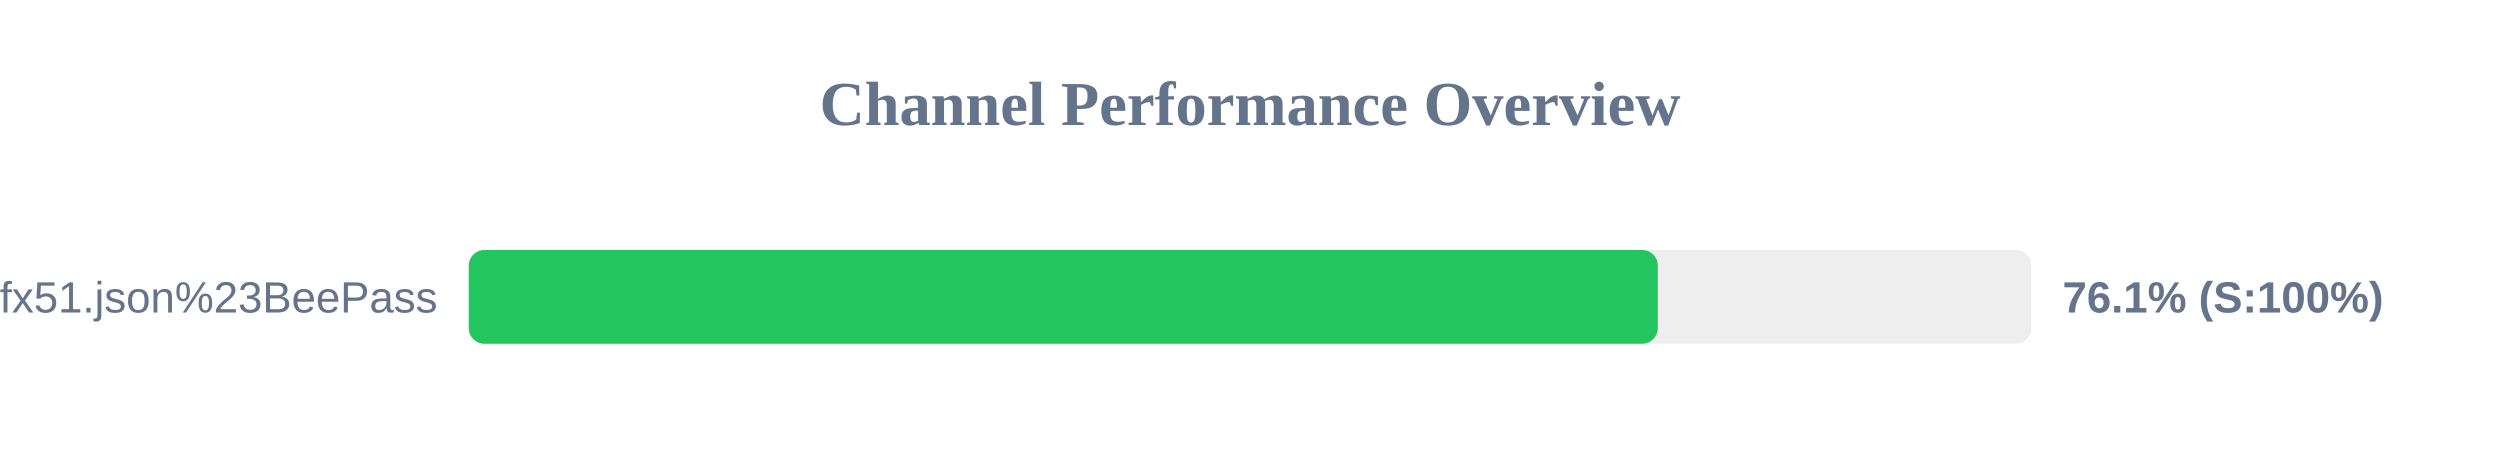
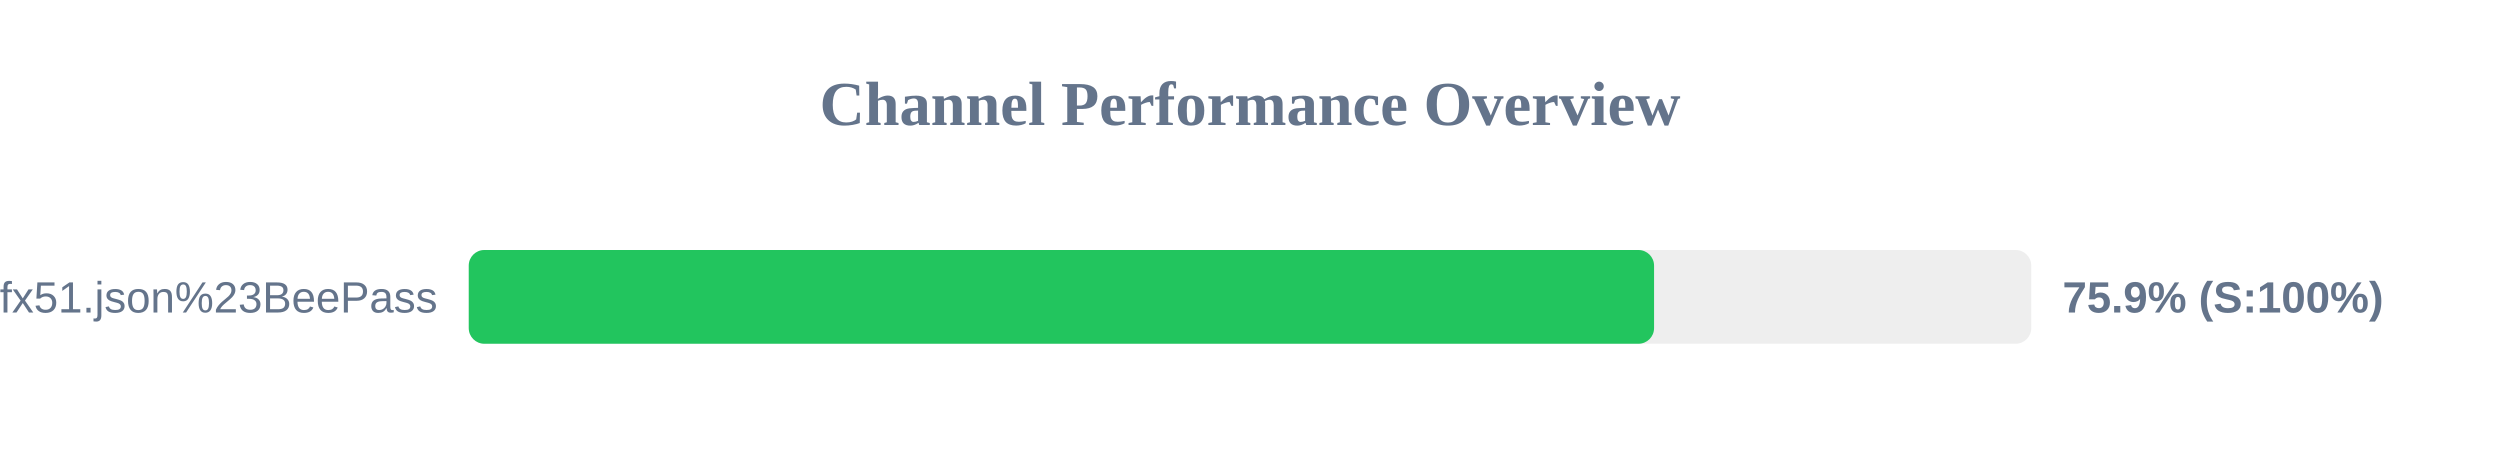
<svg xmlns="http://www.w3.org/2000/svg" width="800" height="150" version="1.1">
  <style>
        .row { font: 14px Arial; fill: #64748b; }
        .score { font: bold 14px Arial; fill: #64748b; }
    </style>
  <text x="400" y="40" text-anchor="middle" font-size="20px" font-weight="bold" fill="#64748b">Channel Performance Overview</text>
  <rect x="150" y="80" width="500" height="30" fill="#eee" rx="5" />
-   <rect x="150" y="80" width="380.5" height="30" fill="#22c55e" rx="5" />
+   <rect x="150" y="80" width="379.3" height="30" fill="#22c55e" rx="5" />
  <text x="140" y="100" text-anchor="end" class="row">sub?s=ssconf%3A%2F%2Fs3.amazonaws.com%2Fbeedynconprd%2Fzf38bv6oxi1nv3wfkpmxyfl8yj5fargza3foantoalu16vznl0ckxx7bgf1ufx51.json%23BeePass</text>
-   <text x="660" y="100" text-anchor="start" class="score">76.1% (S:100%)</text>
+   <text x="660" y="100" text-anchor="start" class="score">75.9% (S:100%)</text>
</svg>
